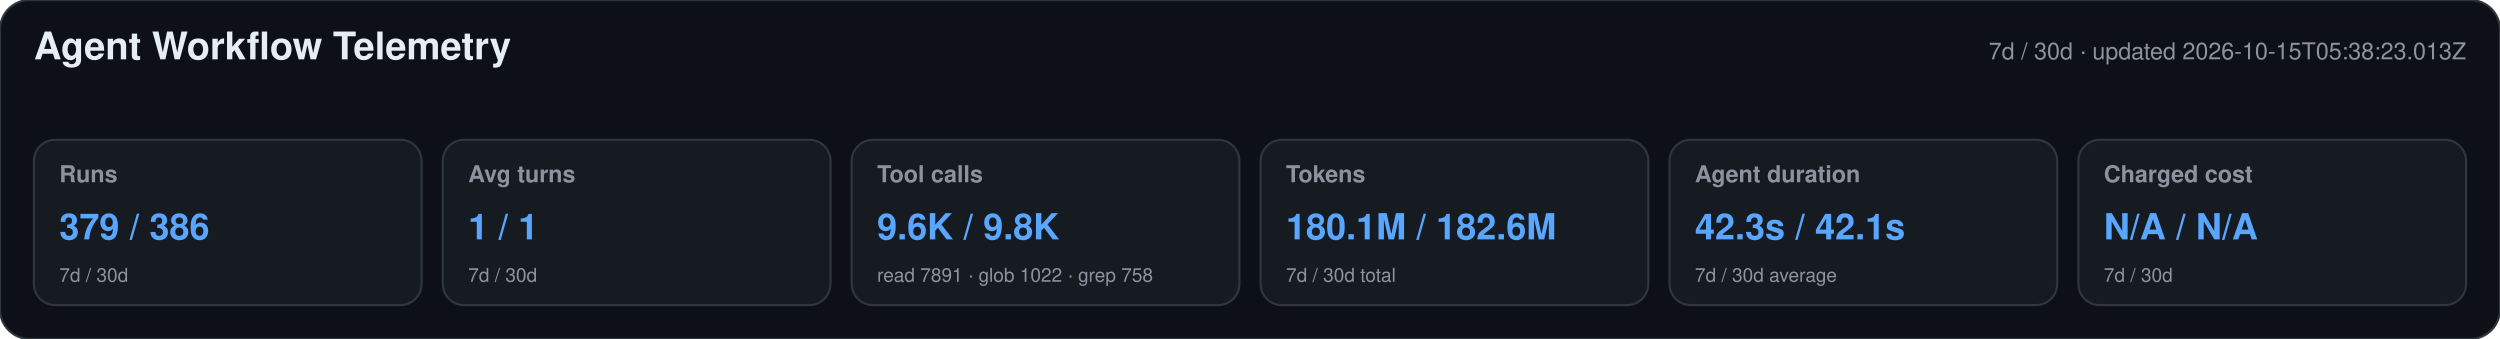
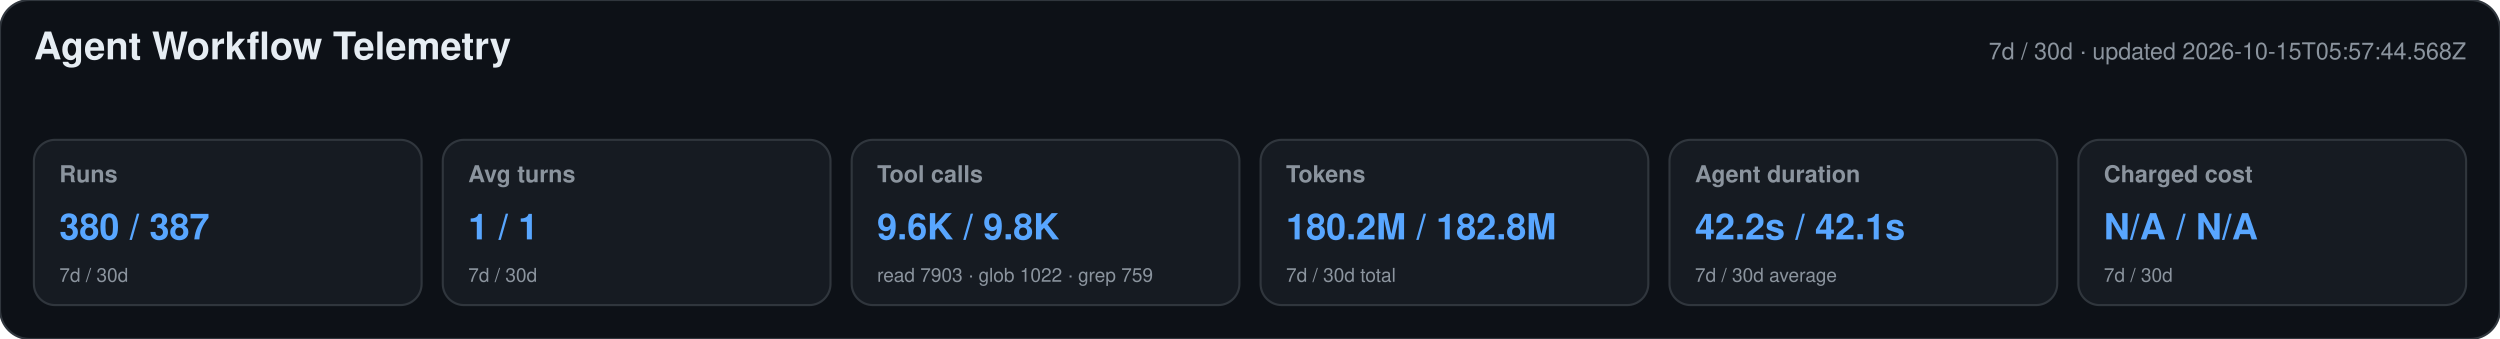
<svg xmlns="http://www.w3.org/2000/svg" width="1180" height="160" viewBox="0 0 1180 160" role="img" aria-labelledby="title desc">
  <style>text{font-family:-apple-system,BlinkMacSystemFont,"Segoe UI",Helvetica,Arial,sans-serif}.heading{font-size:18px;font-weight:650;fill:#e6edf3}.meta,.label,.secondary{fill:#8b949e}.meta,.label{font-size:11px}.label{font-weight:600}.primary{font-size:17px;font-weight:700;fill:#58a6ff}.secondary{font-size:9px}</style>
  <rect width="1180" height="160" rx="14" fill="#0d1117" stroke="#30363d" />
  <text x="16" y="28" class="heading">Agent Workflow Telemetry</text>
-   <text x="1164" y="28" text-anchor="end" class="meta">7d / 30d · updated 2026-10-15T05:38:23.013Z</text>
+   <text x="1164" y="28" text-anchor="end" class="meta">7d / 30d · updated 2026-10-15T05:57:44.568Z</text>
  <g>
    <rect x="16" y="66" width="183" height="78" rx="10" fill="#161b22" stroke="#30363d" />
    <text x="28" y="86" class="label">Runs</text>
-     <text x="28" y="113" class="primary">379 / 386</text>
+     <text x="28" y="113" class="primary">380 / 387</text>
    <text x="28" y="133" class="secondary">7d / 30d</text>
  </g>
  <g>
    <rect x="209" y="66" width="183" height="78" rx="10" fill="#161b22" stroke="#30363d" />
    <text x="221" y="86" class="label">Avg turns</text>
    <text x="221" y="113" class="primary">1 / 1</text>
    <text x="221" y="133" class="secondary">7d / 30d</text>
  </g>
  <g>
    <rect x="402" y="66" width="183" height="78" rx="10" fill="#161b22" stroke="#30363d" />
    <text x="414" y="86" class="label">Tool calls</text>
    <text x="414" y="113" class="primary">9.6K / 9.8K</text>
-     <text x="414" y="133" class="secondary">read 7891 · glob 1022 · grep 758</text>
+     <text x="414" y="133" class="secondary">read 7903 · glob 1022 · grep 759</text>
  </g>
  <g>
    <rect x="595" y="66" width="183" height="78" rx="10" fill="#161b22" stroke="#30363d" />
    <text x="607" y="86" class="label">Tokens</text>
-     <text x="607" y="113" class="primary">180.1M / 182.6M</text>
+     <text x="607" y="113" class="primary">180.2M / 182.8M</text>
    <text x="607" y="133" class="secondary">7d / 30d total</text>
  </g>
  <g>
    <rect x="788" y="66" width="183" height="78" rx="10" fill="#161b22" stroke="#30363d" />
    <text x="800" y="86" class="label">Agent duration</text>
-     <text x="800" y="113" class="primary">42.3s / 42.1s</text>
+     <text x="800" y="113" class="primary">42.2s / 42.1s</text>
    <text x="800" y="133" class="secondary">7d / 30d average</text>
  </g>
  <g>
    <rect x="981" y="66" width="183" height="78" rx="10" fill="#161b22" stroke="#30363d" />
    <text x="993" y="86" class="label">Charged cost</text>
    <text x="993" y="113" class="primary">N/A / N/A</text>
    <text x="993" y="133" class="secondary">7d / 30d</text>
  </g>
</svg>
